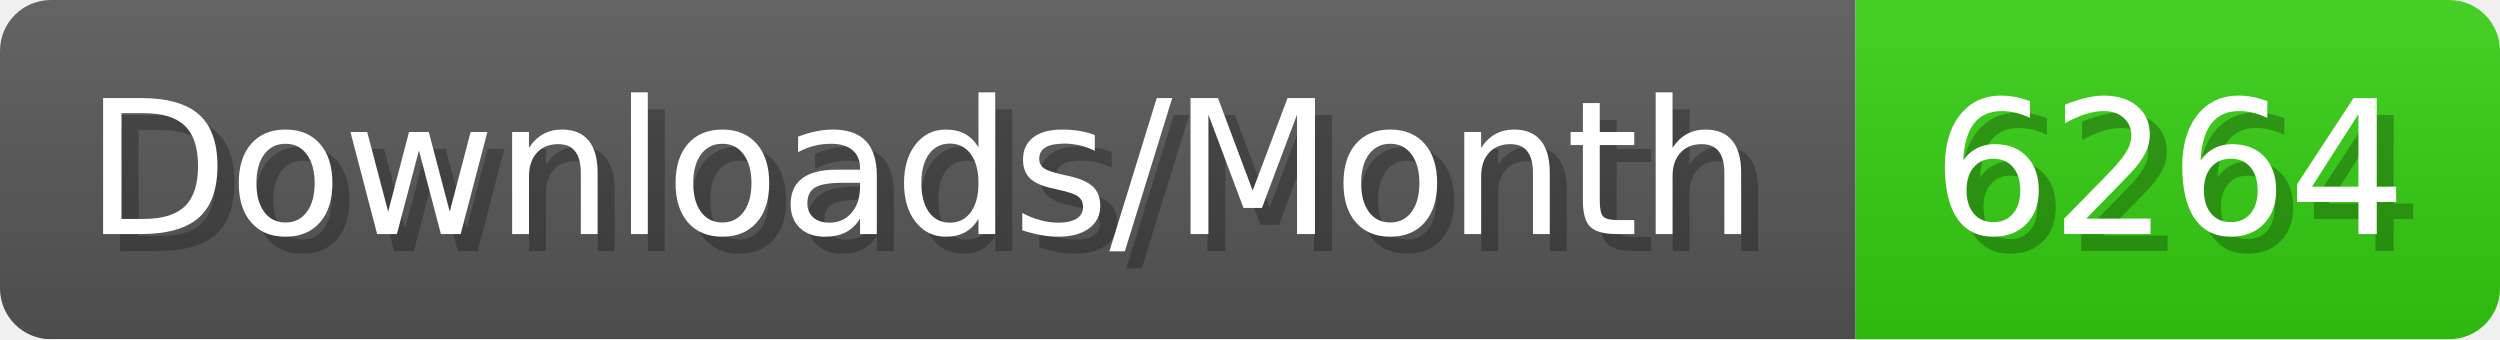
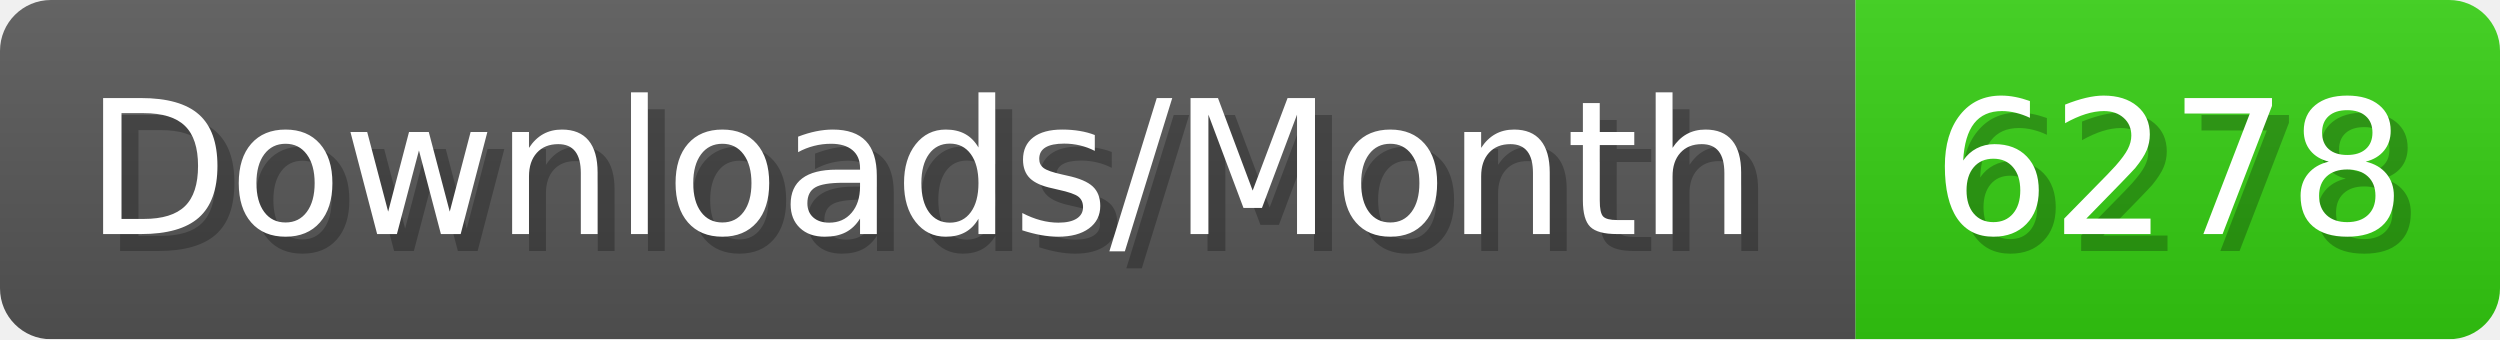
- <svg xmlns="http://www.w3.org/2000/svg" width="147.4" height="20" viewBox="0 0 1474 200" role="img" aria-label="Downloads/Month: 6264">
+ <svg xmlns="http://www.w3.org/2000/svg" width="147.4" height="20" viewBox="0 0 1474 200" role="img" aria-label="Downloads/Month: 6278">
  <linearGradient id="YlXUI" x2="0" y2="100%">
    <stop offset="0" stop-opacity=".1" stop-color="#EEE" />
    <stop offset="1" stop-opacity=".1" />
  </linearGradient>
  <mask id="JHhop">
    <rect width="1474" height="200" rx="30" fill="#FFF" />
  </mask>
  <g mask="url(#JHhop)">
    <rect width="1094" height="200" fill="#555" />
    <rect width="380" height="200" fill="#3C1" x="1094" />
    <rect width="1474" height="200" fill="url(#YlXUI)" />
  </g>
  <g aria-hidden="true" fill="#fff" text-anchor="start" font-family="Verdana,DejaVu Sans,sans-serif" font-size="110">
    <text x="60" y="148" textLength="994" fill="#000" opacity="0.25">Downloads/Month</text>
    <text x="50" y="138" textLength="994">Downloads/Month</text>
-     <text x="1149" y="148" textLength="280" fill="#000" opacity="0.25">6264</text>
-     <text x="1139" y="138" textLength="280">6264</text>
+     <text x="1149" y="148" textLength="280" fill="#000" opacity="0.25">6278</text>
+     <text x="1139" y="138" textLength="280">6278</text>
  </g>
</svg>
